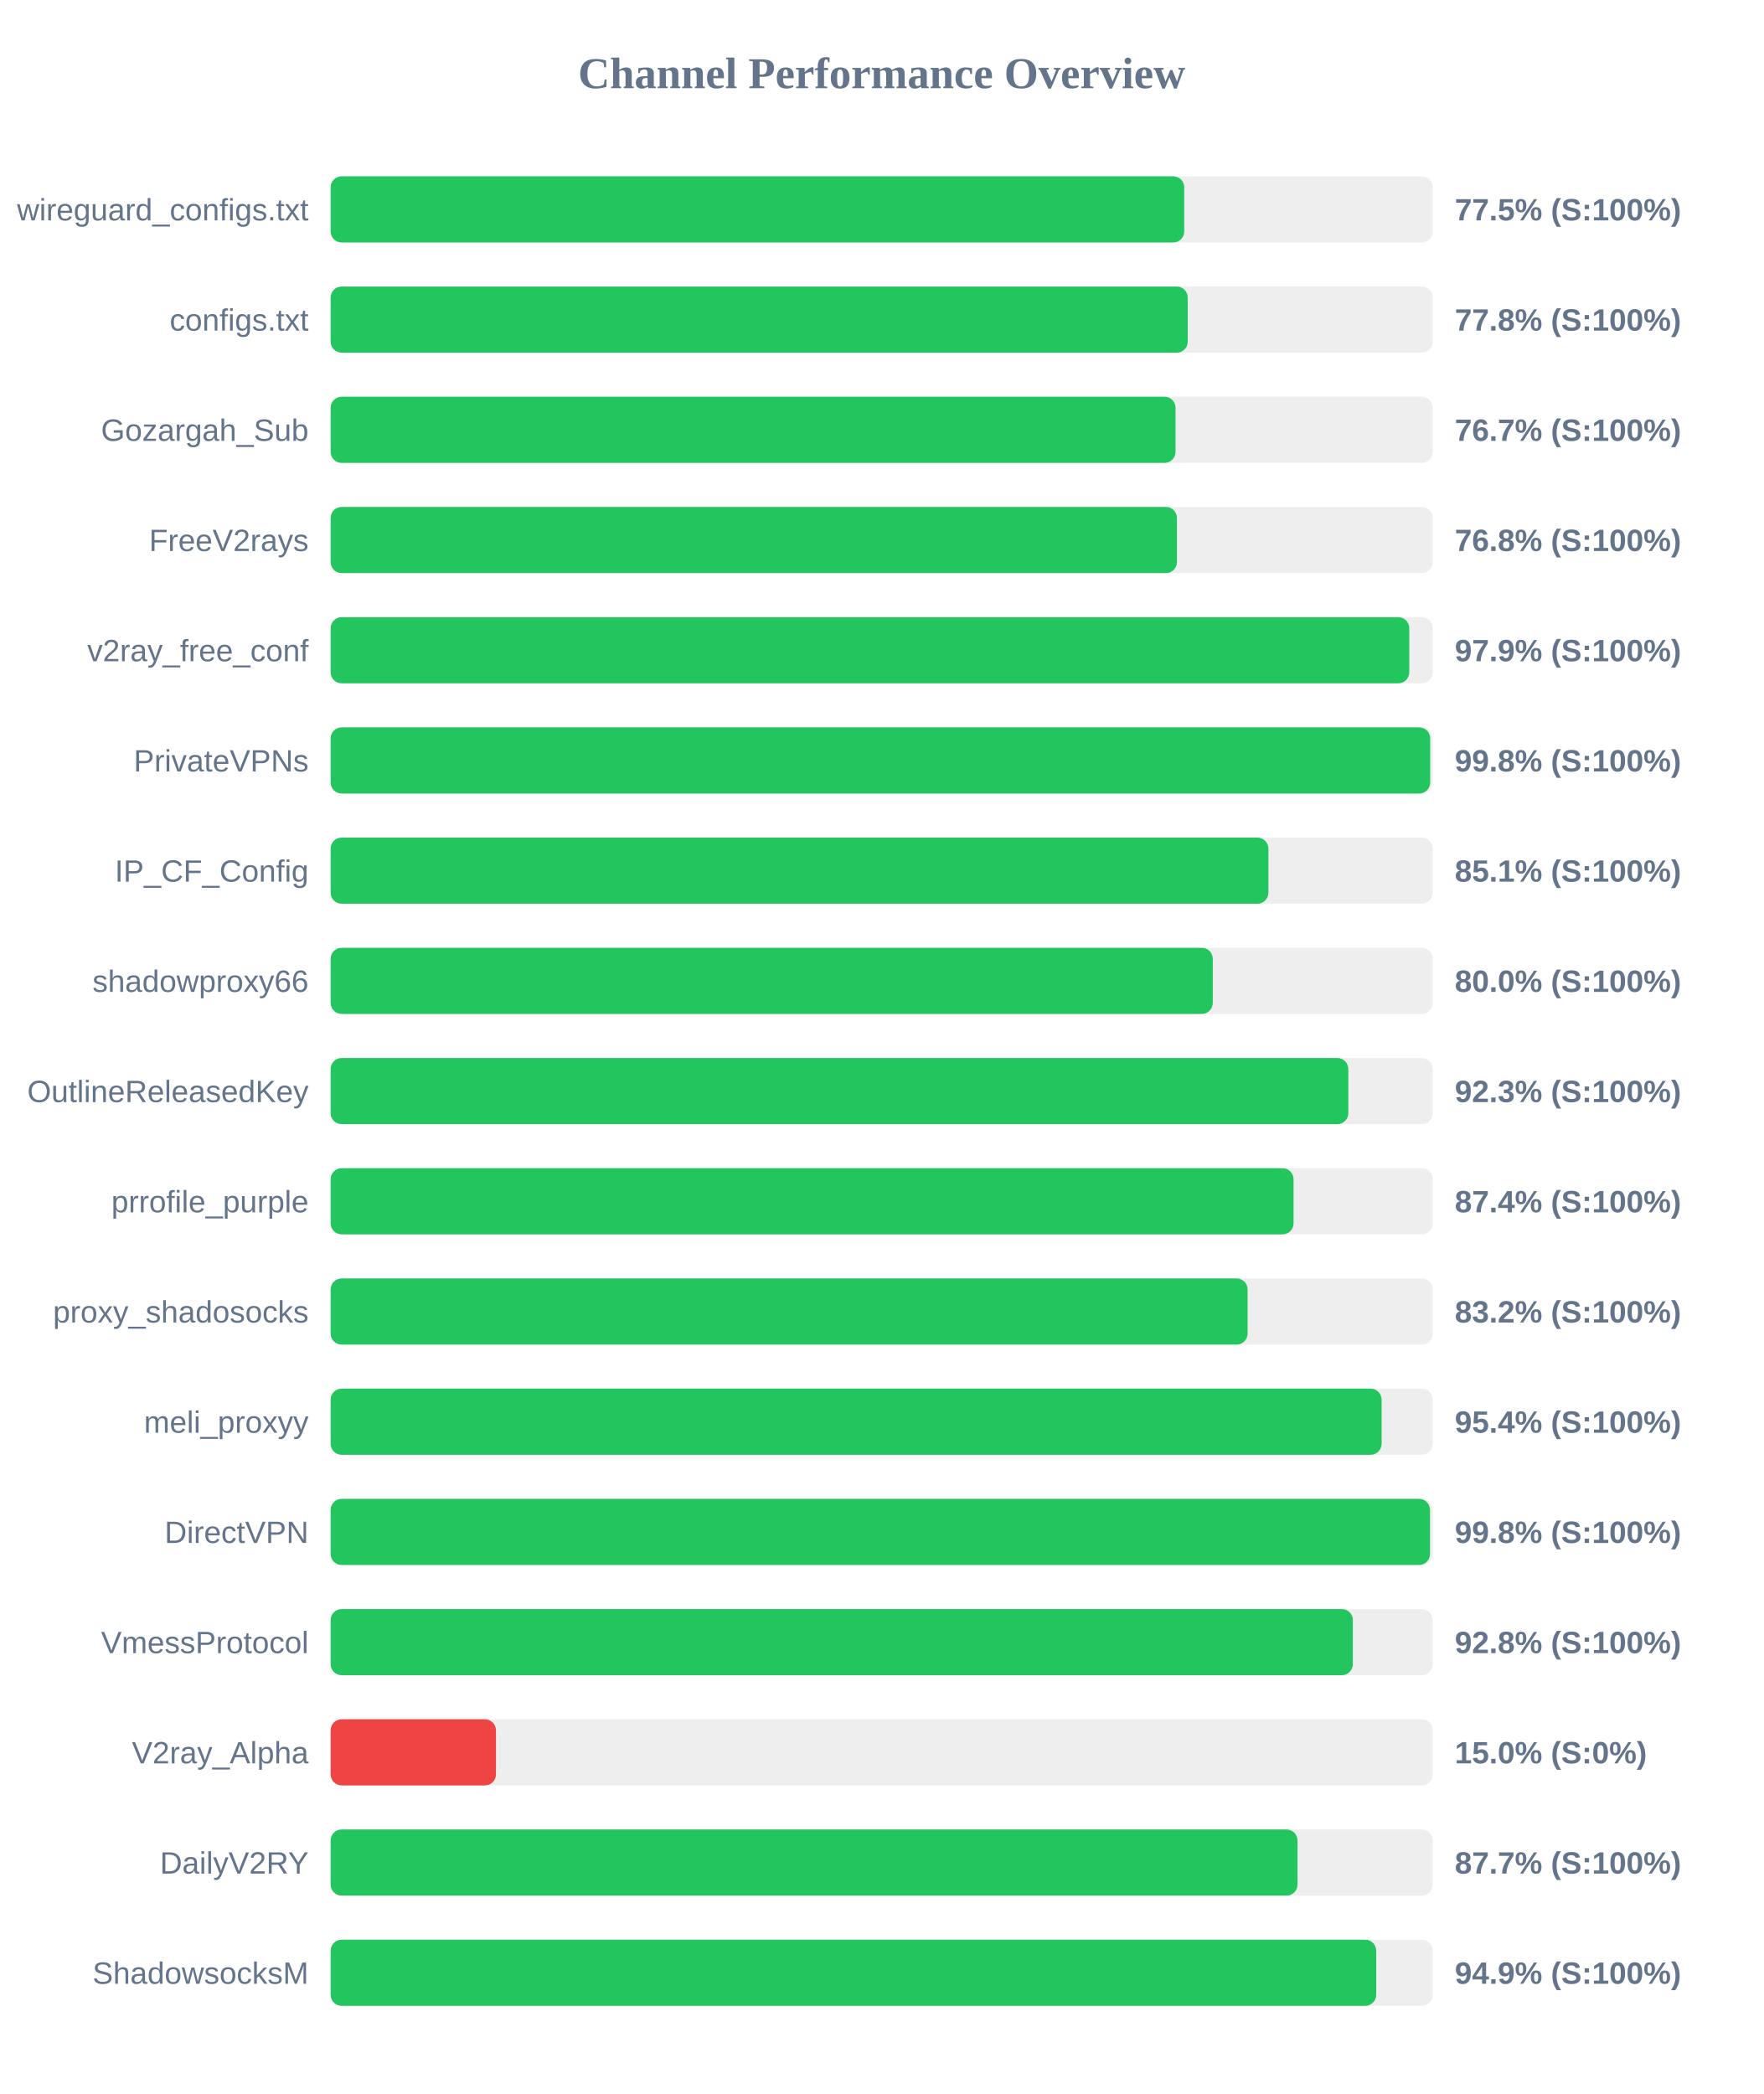
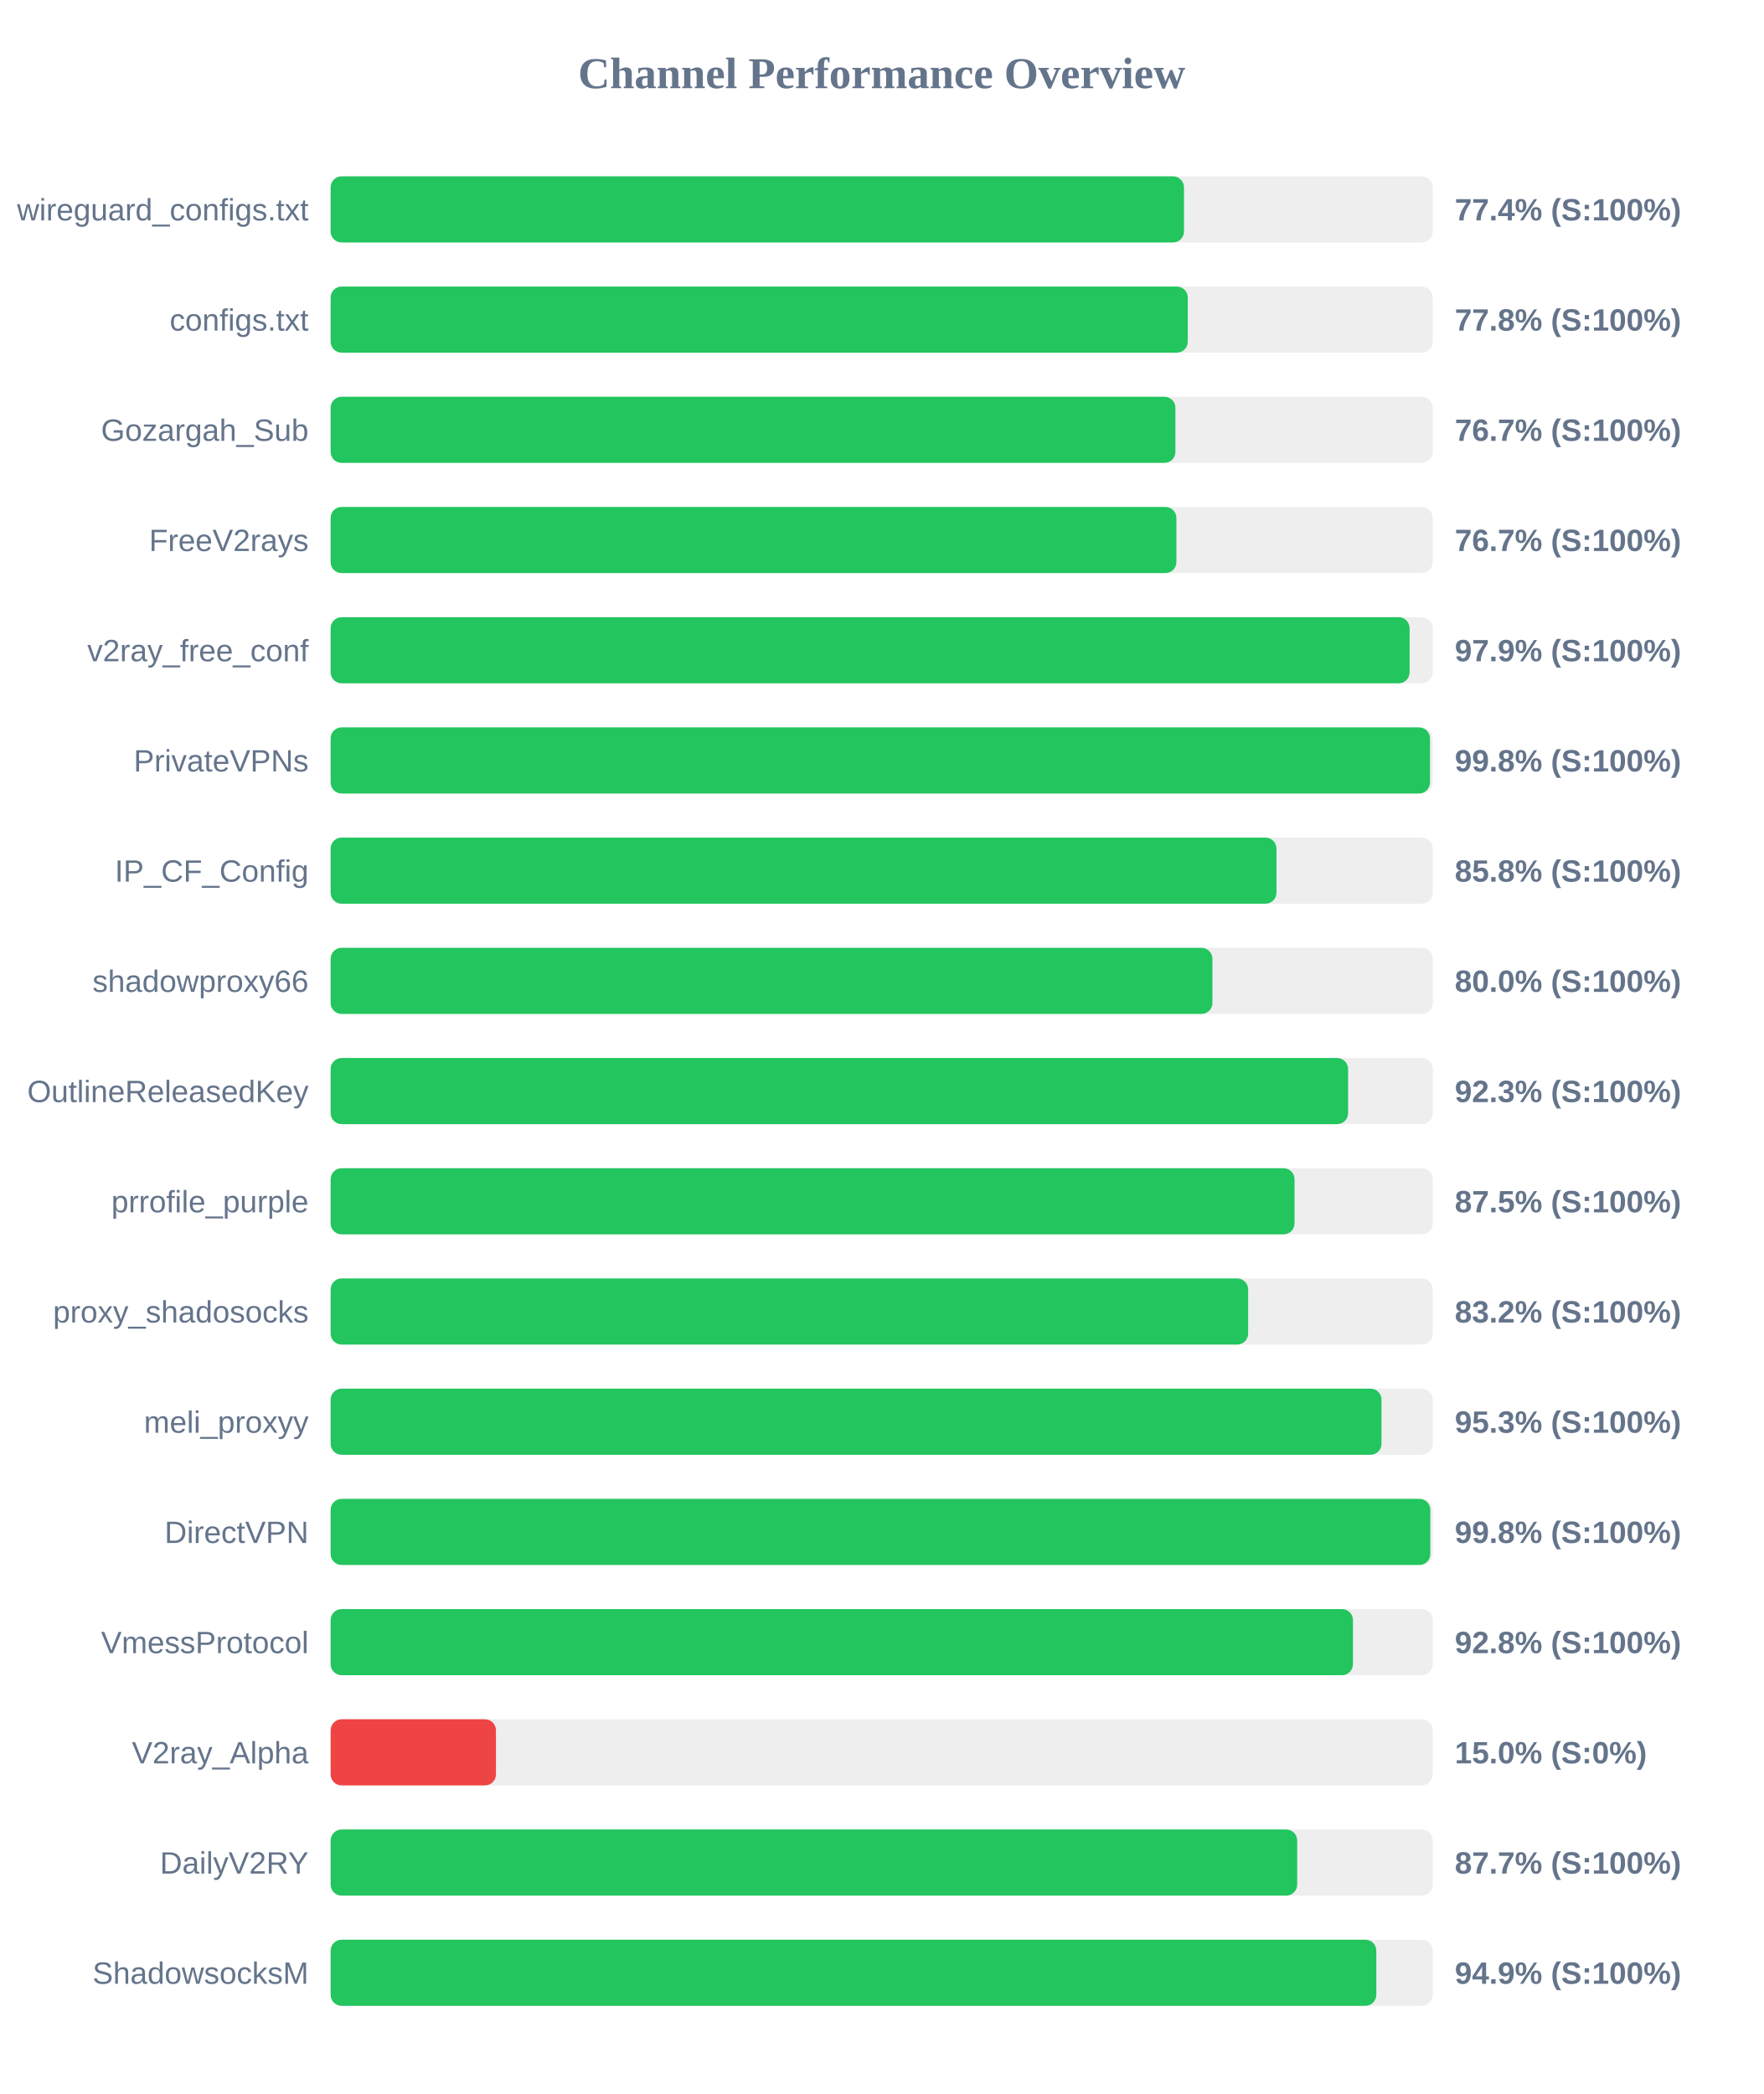
<svg xmlns="http://www.w3.org/2000/svg" width="800" height="950" version="1.1">
  <style>
        .row { font: 14px Arial; fill: #64748b; }
        .score { font: bold 14px Arial; fill: #64748b; }
    </style>
  <text x="400" y="40" text-anchor="middle" font-size="20px" font-weight="bold" fill="#64748b">Channel Performance Overview</text>
  <rect x="150" y="80" width="500" height="30" fill="#eee" rx="5" />
-   <rect x="150" y="80" width="387.25" height="30" fill="#22c55e" rx="5" />
+   <rect x="150" y="80" width="387.15" height="30" fill="#22c55e" rx="5" />
  <text x="140" y="100" text-anchor="end" class="row">wireguard_configs.txt</text>
-   <text x="660" y="100" text-anchor="start" class="score">77.5% (S:100%)</text>
+   <text x="660" y="100" text-anchor="start" class="score">77.4% (S:100%)</text>
  <rect x="150" y="130" width="500" height="30" fill="#eee" rx="5" />
  <rect x="150" y="130" width="388.85" height="30" fill="#22c55e" rx="5" />
  <text x="140" y="150" text-anchor="end" class="row">configs.txt</text>
  <text x="660" y="150" text-anchor="start" class="score">77.8% (S:100%)</text>
  <rect x="150" y="180" width="500" height="30" fill="#eee" rx="5" />
-   <rect x="150" y="180" width="383.3" height="30" fill="#22c55e" rx="5" />
+   <rect x="150" y="180" width="383.25" height="30" fill="#22c55e" rx="5" />
  <text x="140" y="200" text-anchor="end" class="row">Gozargah_Sub</text>
  <text x="660" y="200" text-anchor="start" class="score">76.7% (S:100%)</text>
  <rect x="150" y="230" width="500" height="30" fill="#eee" rx="5" />
-   <rect x="150" y="230" width="383.95" height="30" fill="#22c55e" rx="5" />
+   <rect x="150" y="230" width="383.7" height="30" fill="#22c55e" rx="5" />
  <text x="140" y="250" text-anchor="end" class="row">FreeV2rays</text>
-   <text x="660" y="250" text-anchor="start" class="score">76.8% (S:100%)</text>
+   <text x="660" y="250" text-anchor="start" class="score">76.7% (S:100%)</text>
  <rect x="150" y="280" width="500" height="30" fill="#eee" rx="5" />
-   <rect x="150" y="280" width="489.35" height="30" fill="#22c55e" rx="5" />
+   <rect x="150" y="280" width="489.5" height="30" fill="#22c55e" rx="5" />
  <text x="140" y="300" text-anchor="end" class="row">v2ray_free_conf</text>
  <text x="660" y="300" text-anchor="start" class="score">97.9% (S:100%)</text>
  <rect x="150" y="330" width="500" height="30" fill="#eee" rx="5" />
-   <rect x="150" y="330" width="498.85" height="30" fill="#22c55e" rx="5" />
+   <rect x="150" y="330" width="498.75" height="30" fill="#22c55e" rx="5" />
  <text x="140" y="350" text-anchor="end" class="row">PrivateVPNs</text>
  <text x="660" y="350" text-anchor="start" class="score">99.8% (S:100%)</text>
  <rect x="150" y="380" width="500" height="30" fill="#eee" rx="5" />
-   <rect x="150" y="380" width="425.45" height="30" fill="#22c55e" rx="5" />
+   <rect x="150" y="380" width="429.1" height="30" fill="#22c55e" rx="5" />
  <text x="140" y="400" text-anchor="end" class="row">IP_CF_Config</text>
-   <text x="660" y="400" text-anchor="start" class="score">85.1% (S:100%)</text>
+   <text x="660" y="400" text-anchor="start" class="score">85.8% (S:100%)</text>
  <rect x="150" y="430" width="500" height="30" fill="#eee" rx="5" />
-   <rect x="150" y="430" width="400.2" height="30" fill="#22c55e" rx="5" />
+   <rect x="150" y="430" width="400.05" height="30" fill="#22c55e" rx="5" />
  <text x="140" y="450" text-anchor="end" class="row">shadowproxy66</text>
  <text x="660" y="450" text-anchor="start" class="score">80.0% (S:100%)</text>
  <rect x="150" y="480" width="500" height="30" fill="#eee" rx="5" />
-   <rect x="150" y="480" width="461.7" height="30" fill="#22c55e" rx="5" />
+   <rect x="150" y="480" width="461.6" height="30" fill="#22c55e" rx="5" />
  <text x="140" y="500" text-anchor="end" class="row">OutlineReleasedKey</text>
  <text x="660" y="500" text-anchor="start" class="score">92.3% (S:100%)</text>
  <rect x="150" y="530" width="500" height="30" fill="#eee" rx="5" />
-   <rect x="150" y="530" width="436.85" height="30" fill="#22c55e" rx="5" />
+   <rect x="150" y="530" width="437.3" height="30" fill="#22c55e" rx="5" />
  <text x="140" y="550" text-anchor="end" class="row">prrofile_purple</text>
-   <text x="660" y="550" text-anchor="start" class="score">87.4% (S:100%)</text>
+   <text x="660" y="550" text-anchor="start" class="score">87.5% (S:100%)</text>
  <rect x="150" y="580" width="500" height="30" fill="#eee" rx="5" />
-   <rect x="150" y="580" width="416.0" height="30" fill="#22c55e" rx="5" />
+   <rect x="150" y="580" width="416.25" height="30" fill="#22c55e" rx="5" />
  <text x="140" y="600" text-anchor="end" class="row">proxy_shadosocks</text>
  <text x="660" y="600" text-anchor="start" class="score">83.2% (S:100%)</text>
  <rect x="150" y="630" width="500" height="30" fill="#eee" rx="5" />
-   <rect x="150" y="630" width="476.8" height="30" fill="#22c55e" rx="5" />
+   <rect x="150" y="630" width="476.75" height="30" fill="#22c55e" rx="5" />
  <text x="140" y="650" text-anchor="end" class="row">meli_proxyy</text>
-   <text x="660" y="650" text-anchor="start" class="score">95.4% (S:100%)</text>
+   <text x="660" y="650" text-anchor="start" class="score">95.3% (S:100%)</text>
  <rect x="150" y="680" width="500" height="30" fill="#eee" rx="5" />
-   <rect x="150" y="680" width="498.75" height="30" fill="#22c55e" rx="5" />
+   <rect x="150" y="680" width="498.9" height="30" fill="#22c55e" rx="5" />
  <text x="140" y="700" text-anchor="end" class="row">DirectVPN</text>
  <text x="660" y="700" text-anchor="start" class="score">99.8% (S:100%)</text>
  <rect x="150" y="730" width="500" height="30" fill="#eee" rx="5" />
-   <rect x="150" y="730" width="463.75" height="30" fill="#22c55e" rx="5" />
+   <rect x="150" y="730" width="463.8" height="30" fill="#22c55e" rx="5" />
  <text x="140" y="750" text-anchor="end" class="row">VmessProtocol</text>
  <text x="660" y="750" text-anchor="start" class="score">92.8% (S:100%)</text>
  <rect x="150" y="780" width="500" height="30" fill="#eee" rx="5" />
  <rect x="150" y="780" width="75.0" height="30" fill="#ef4444" rx="5" />
  <text x="140" y="800" text-anchor="end" class="row">V2ray_Alpha</text>
  <text x="660" y="800" text-anchor="start" class="score">15.0% (S:0%)</text>
  <rect x="150" y="830" width="500" height="30" fill="#eee" rx="5" />
-   <rect x="150" y="830" width="438.65" height="30" fill="#22c55e" rx="5" />
+   <rect x="150" y="830" width="438.5" height="30" fill="#22c55e" rx="5" />
  <text x="140" y="850" text-anchor="end" class="row">DailyV2RY</text>
  <text x="660" y="850" text-anchor="start" class="score">87.7% (S:100%)</text>
  <rect x="150" y="880" width="500" height="30" fill="#eee" rx="5" />
-   <rect x="150" y="880" width="474.35" height="30" fill="#22c55e" rx="5" />
+   <rect x="150" y="880" width="474.4" height="30" fill="#22c55e" rx="5" />
  <text x="140" y="900" text-anchor="end" class="row">ShadowsocksM</text>
  <text x="660" y="900" text-anchor="start" class="score">94.9% (S:100%)</text>
</svg>
